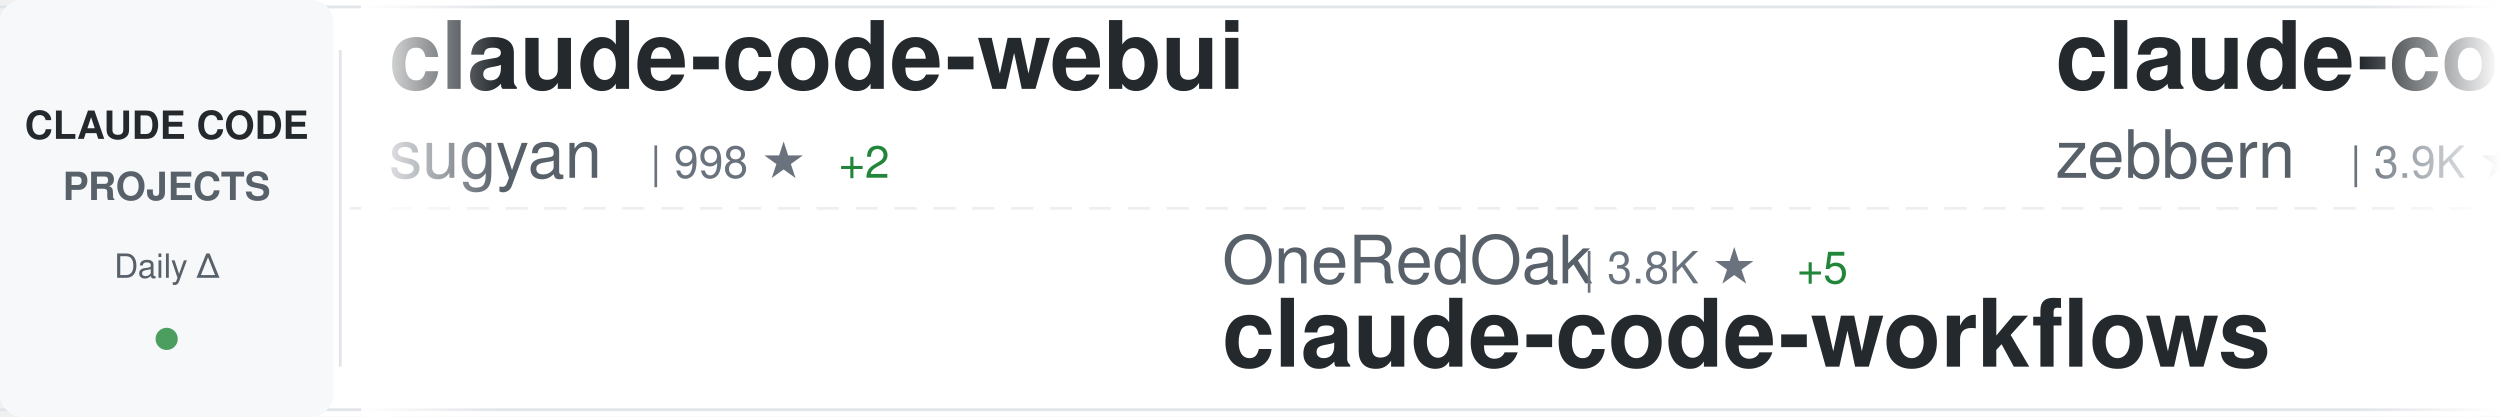
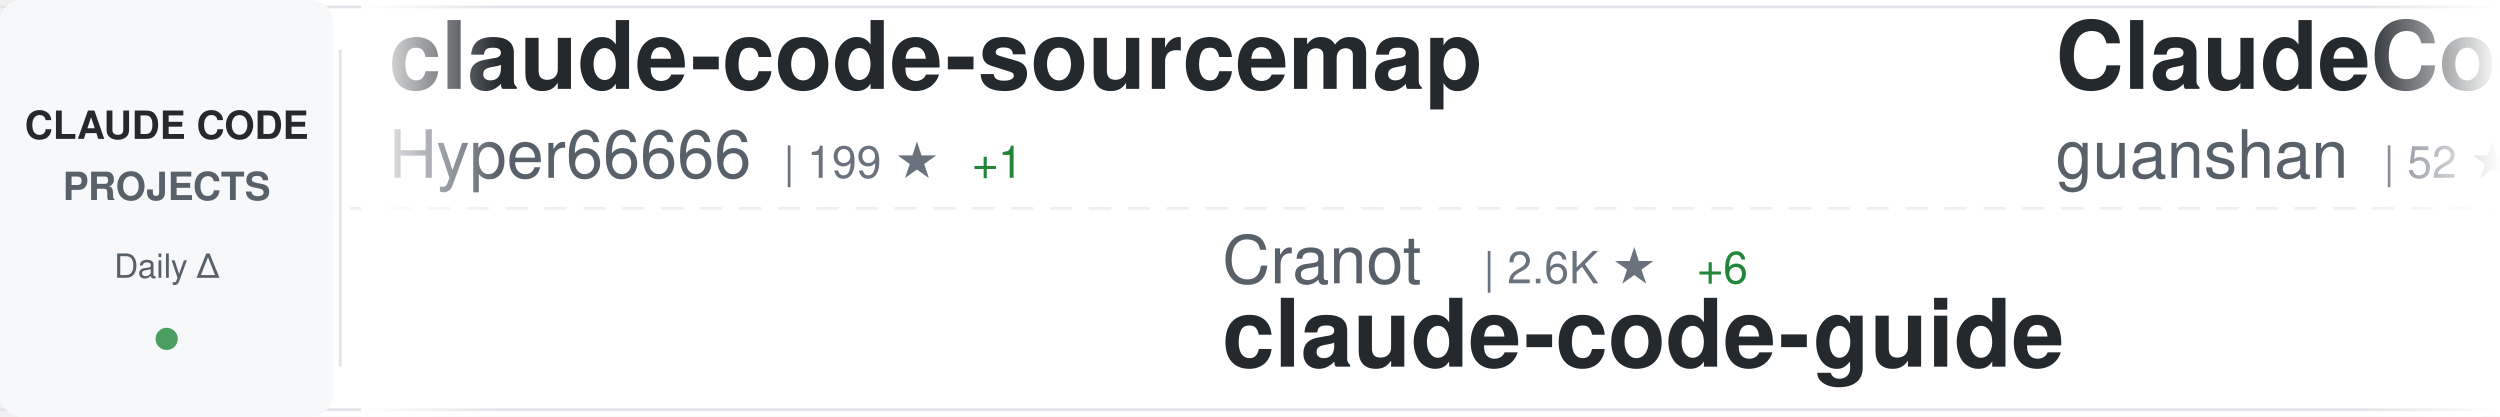
<svg xmlns="http://www.w3.org/2000/svg" width="900" height="150">
  <defs>
    <linearGradient id="awesomeLeftFade" x1="0%" y1="0%" x2="100%" y2="0%">
      <stop offset="0%" style="stop-color:#ffffff;stop-opacity:1" />
      <stop offset="100%" style="stop-color:#ffffff;stop-opacity:0" />
    </linearGradient>
    <linearGradient id="awesomeRightFade" x1="0%" y1="0%" x2="100%" y2="0%">
      <stop offset="0%" style="stop-color:#ffffff;stop-opacity:0" />
      <stop offset="100%" style="stop-color:#ffffff;stop-opacity:1" />
    </linearGradient>
  </defs>
  <rect width="900" height="150" fill="#ffffff" rx="8" />
  <rect x="0" y="2" width="900" height="1" fill="#e1e4e8" />
  <rect x="0" y="147" width="900" height="1" fill="#e1e4e8" />
  <line x1="0" y1="75" x2="900" y2="75" stroke="#e1e4e8" stroke-width="1" stroke-dasharray="8 6" opacity="0.6" />
  <rect x="0" y="0" width="120" height="150" fill="#f6f8fa" rx="8" />
  <text x="60" y="50" font-family="-apple-system, BlinkMacSystemFont, 'Segoe UI', Helvetica, Arial, sans-serif" font-size="14" font-weight="600" fill="#24292e" text-anchor="middle">CLAUDE CODE</text>
  <text x="60" y="72" font-family="-apple-system, BlinkMacSystemFont, 'Segoe UI', Helvetica, Arial, sans-serif" font-size="14" font-weight="600" fill="#586069" text-anchor="middle">PROJECTS</text>
  <text x="60" y="100" font-family="-apple-system, BlinkMacSystemFont, 'Segoe UI', Helvetica, Arial, sans-serif" font-size="12" font-weight="500" fill="#586069" text-anchor="middle">Daily Δ</text>
  <circle cx="60" cy="122" r="4" fill="#22863a" opacity="0.8" />
  <rect x="122" y="18" width="1" height="114" fill="#e1e4e8" />
  <clipPath id="awesomeTickerClip">
    <rect x="130" y="0" width="770" height="150" />
  </clipPath>
  <g clip-path="url(#awesomeTickerClip)">
    <g id="awesomeTickerItems">
      <animateTransform attributeName="transform" attributeType="XML" type="translate" from="0 0" to="-3000 0" dur="54s" repeatCount="indefinite" />
      <g transform="translate(0, 0)">
-         <text x="140" y="32" font-family="-apple-system, BlinkMacSystemFont, 'Segoe UI', Helvetica, Arial, sans-serif" font-size="34" font-weight="600" fill="#24292e">claude-code-webui</text>
-         <text x="140" y="64" font-family="-apple-system, BlinkMacSystemFont, 'Segoe UI', Helvetica, Arial, sans-serif" font-size="24" font-weight="400" fill="#586069">sugyan</text>
-         <text x="234" y="64" font-family="-apple-system, BlinkMacSystemFont, 'Segoe UI', Helvetica, Arial, sans-serif" font-size="16" font-weight="500" fill="#6a737d">| 998 ★</text>
-         <text x="302" y="64" font-family="-apple-system, BlinkMacSystemFont, 'Segoe UI', Helvetica, Arial, sans-serif" font-size="16" font-weight="500" fill="#22863a"> +2</text>
+         <text x="140" y="32" font-family="-apple-system, BlinkMacSystemFont, 'Segoe UI', Helvetica, Arial, sans-serif" font-size="34" font-weight="600" fill="#24292e">claude-code-sourcemap</text>
+         <text x="140" y="64" font-family="-apple-system, BlinkMacSystemFont, 'Segoe UI', Helvetica, Arial, sans-serif" font-size="24" font-weight="400" fill="#586069">Hyper66666</text>
+         <text x="282" y="64" font-family="-apple-system, BlinkMacSystemFont, 'Segoe UI', Helvetica, Arial, sans-serif" font-size="16" font-weight="500" fill="#6a737d">| 199 ★</text>
+         <text x="350" y="64" font-family="-apple-system, BlinkMacSystemFont, 'Segoe UI', Helvetica, Arial, sans-serif" font-size="16" font-weight="500" fill="#22863a"> +1</text>
      </g>
      <g transform="translate(300, 0)">
-         <text x="140" y="102" font-family="-apple-system, BlinkMacSystemFont, 'Segoe UI', Helvetica, Arial, sans-serif" font-size="24" font-weight="400" fill="#586069">OneRedOak</text>
-         <text x="270" y="102" font-family="-apple-system, BlinkMacSystemFont, 'Segoe UI', Helvetica, Arial, sans-serif" font-size="16" font-weight="500" fill="#6a737d">| 3.8K ★</text>
-         <text x="347" y="102" font-family="-apple-system, BlinkMacSystemFont, 'Segoe UI', Helvetica, Arial, sans-serif" font-size="16" font-weight="500" fill="#22863a"> +5</text>
-         <text x="140" y="132" font-family="-apple-system, BlinkMacSystemFont, 'Segoe UI', Helvetica, Arial, sans-serif" font-size="34" font-weight="600" fill="#24292e">claude-code-workflows</text>
+         <text x="140" y="102" font-family="-apple-system, BlinkMacSystemFont, 'Segoe UI', Helvetica, Arial, sans-serif" font-size="24" font-weight="400" fill="#586069">Cranot</text>
+         <text x="234" y="102" font-family="-apple-system, BlinkMacSystemFont, 'Segoe UI', Helvetica, Arial, sans-serif" font-size="16" font-weight="500" fill="#6a737d">| 2.6K ★</text>
+         <text x="311" y="102" font-family="-apple-system, BlinkMacSystemFont, 'Segoe UI', Helvetica, Arial, sans-serif" font-size="16" font-weight="500" fill="#22863a"> +6</text>
+         <text x="140" y="132" font-family="-apple-system, BlinkMacSystemFont, 'Segoe UI', Helvetica, Arial, sans-serif" font-size="34" font-weight="600" fill="#24292e">claude-code-guide</text>
      </g>
      <g transform="translate(600, 0)">
-         <text x="140" y="32" font-family="-apple-system, BlinkMacSystemFont, 'Segoe UI', Helvetica, Arial, sans-serif" font-size="34" font-weight="600" fill="#24292e">claude-code-guide</text>
-         <text x="140" y="64" font-family="-apple-system, BlinkMacSystemFont, 'Segoe UI', Helvetica, Arial, sans-serif" font-size="24" font-weight="400" fill="#586069">zebbern</text>
-         <text x="246" y="64" font-family="-apple-system, BlinkMacSystemFont, 'Segoe UI', Helvetica, Arial, sans-serif" font-size="16" font-weight="500" fill="#6a737d">| 3.9K ★</text>
-         <text x="323" y="64" font-family="-apple-system, BlinkMacSystemFont, 'Segoe UI', Helvetica, Arial, sans-serif" font-size="16" font-weight="500" fill="#22863a"> +9</text>
+         <text x="140" y="32" font-family="-apple-system, BlinkMacSystemFont, 'Segoe UI', Helvetica, Arial, sans-serif" font-size="34" font-weight="600" fill="#24292e">ClaudeCode</text>
+         <text x="140" y="64" font-family="-apple-system, BlinkMacSystemFont, 'Segoe UI', Helvetica, Arial, sans-serif" font-size="24" font-weight="400" fill="#586069">guanshan</text>
+         <text x="258" y="64" font-family="-apple-system, BlinkMacSystemFont, 'Segoe UI', Helvetica, Arial, sans-serif" font-size="16" font-weight="500" fill="#6a737d">| 52 ★</text>
      </g>
      <g transform="translate(900, 0)">
-         <text x="140" y="102" font-family="-apple-system, BlinkMacSystemFont, 'Segoe UI', Helvetica, Arial, sans-serif" font-size="24" font-weight="400" fill="#586069">Maciek-roboblog</text>
-         <text x="342" y="102" font-family="-apple-system, BlinkMacSystemFont, 'Segoe UI', Helvetica, Arial, sans-serif" font-size="16" font-weight="500" fill="#6a737d">| 7.4K ★</text>
-         <text x="419" y="102" font-family="-apple-system, BlinkMacSystemFont, 'Segoe UI', Helvetica, Arial, sans-serif" font-size="16" font-weight="500" fill="#22863a"> +20</text>
-         <text x="140" y="132" font-family="-apple-system, BlinkMacSystemFont, 'Segoe UI', Helvetica, Arial, sans-serif" font-size="34" font-weight="600" fill="#24292e">Claude-Code-Usage-Monito...</text>
+         <text x="140" y="102" font-family="-apple-system, BlinkMacSystemFont, 'Segoe UI', Helvetica, Arial, sans-serif" font-size="24" font-weight="400" fill="#586069">rohitg00</text>
+         <text x="258" y="102" font-family="-apple-system, BlinkMacSystemFont, 'Segoe UI', Helvetica, Arial, sans-serif" font-size="16" font-weight="500" fill="#6a737d">| 1.1K ★</text>
+         <text x="335" y="102" font-family="-apple-system, BlinkMacSystemFont, 'Segoe UI', Helvetica, Arial, sans-serif" font-size="16" font-weight="500" fill="#22863a"> +22</text>
+         <text x="140" y="132" font-family="-apple-system, BlinkMacSystemFont, 'Segoe UI', Helvetica, Arial, sans-serif" font-size="34" font-weight="600" fill="#24292e">awesome-claude-code-tool...</text>
      </g>
      <g transform="translate(1200, 0)">
-         <text x="140" y="32" font-family="-apple-system, BlinkMacSystemFont, 'Segoe UI', Helvetica, Arial, sans-serif" font-size="34" font-weight="600" fill="#24292e">claude-code</text>
-         <text x="140" y="64" font-family="-apple-system, BlinkMacSystemFont, 'Segoe UI', Helvetica, Arial, sans-serif" font-size="24" font-weight="400" fill="#586069">lowcortisolprogrammer</text>
-         <text x="414" y="64" font-family="-apple-system, BlinkMacSystemFont, 'Segoe UI', Helvetica, Arial, sans-serif" font-size="16" font-weight="500" fill="#6a737d">| 168 ★</text>
+         <text x="140" y="32" font-family="-apple-system, BlinkMacSystemFont, 'Segoe UI', Helvetica, Arial, sans-serif" font-size="34" font-weight="600" fill="#24292e">claude-code-source</text>
+         <text x="140" y="64" font-family="-apple-system, BlinkMacSystemFont, 'Segoe UI', Helvetica, Arial, sans-serif" font-size="24" font-weight="400" fill="#586069">AprilNEA</text>
+         <text x="258" y="64" font-family="-apple-system, BlinkMacSystemFont, 'Segoe UI', Helvetica, Arial, sans-serif" font-size="16" font-weight="500" fill="#6a737d">| 358 ★</text>
+         <text x="326" y="64" font-family="-apple-system, BlinkMacSystemFont, 'Segoe UI', Helvetica, Arial, sans-serif" font-size="16" font-weight="500" fill="#22863a"> +2</text>
      </g>
      <g transform="translate(1500, 0)">
-         <text x="140" y="102" font-family="-apple-system, BlinkMacSystemFont, 'Segoe UI', Helvetica, Arial, sans-serif" font-size="24" font-weight="400" fill="#586069">yasasbanukaofficial</text>
-         <text x="390" y="102" font-family="-apple-system, BlinkMacSystemFont, 'Segoe UI', Helvetica, Arial, sans-serif" font-size="16" font-weight="500" fill="#6a737d">| 1.7K ★</text>
-         <text x="467" y="102" font-family="-apple-system, BlinkMacSystemFont, 'Segoe UI', Helvetica, Arial, sans-serif" font-size="16" font-weight="500" fill="#22863a"> +165</text>
-         <text x="140" y="132" font-family="-apple-system, BlinkMacSystemFont, 'Segoe UI', Helvetica, Arial, sans-serif" font-size="34" font-weight="600" fill="#24292e">claude-code</text>
+         <text x="140" y="102" font-family="-apple-system, BlinkMacSystemFont, 'Segoe UI', Helvetica, Arial, sans-serif" font-size="24" font-weight="400" fill="#586069">ykdojo</text>
+         <text x="234" y="102" font-family="-apple-system, BlinkMacSystemFont, 'Segoe UI', Helvetica, Arial, sans-serif" font-size="16" font-weight="500" fill="#6a737d">| 7.2K ★</text>
+         <text x="311" y="102" font-family="-apple-system, BlinkMacSystemFont, 'Segoe UI', Helvetica, Arial, sans-serif" font-size="16" font-weight="500" fill="#22863a"> +26</text>
+         <text x="140" y="132" font-family="-apple-system, BlinkMacSystemFont, 'Segoe UI', Helvetica, Arial, sans-serif" font-size="34" font-weight="600" fill="#24292e">claude-code-tips</text>
      </g>
      <g transform="translate(1800, 0)">
        <text x="140" y="32" font-family="-apple-system, BlinkMacSystemFont, 'Segoe UI', Helvetica, Arial, sans-serif" font-size="34" font-weight="600" fill="#24292e">claude-code</text>
-         <text x="140" y="64" font-family="-apple-system, BlinkMacSystemFont, 'Segoe UI', Helvetica, Arial, sans-serif" font-size="24" font-weight="400" fill="#586069">anthropics</text>
-         <text x="282" y="64" font-family="-apple-system, BlinkMacSystemFont, 'Segoe UI', Helvetica, Arial, sans-serif" font-size="16" font-weight="500" fill="#6a737d">| 109.7K ★</text>
-         <text x="377" y="64" font-family="-apple-system, BlinkMacSystemFont, 'Segoe UI', Helvetica, Arial, sans-serif" font-size="16" font-weight="500" fill="#22863a"> +569</text>
+         <text x="140" y="64" font-family="-apple-system, BlinkMacSystemFont, 'Segoe UI', Helvetica, Arial, sans-serif" font-size="24" font-weight="400" fill="#586069">Onewon</text>
+         <text x="234" y="64" font-family="-apple-system, BlinkMacSystemFont, 'Segoe UI', Helvetica, Arial, sans-serif" font-size="16" font-weight="500" fill="#6a737d">| 165 ★</text>
+         <text x="302" y="64" font-family="-apple-system, BlinkMacSystemFont, 'Segoe UI', Helvetica, Arial, sans-serif" font-size="16" font-weight="500" fill="#22863a"> +1</text>
      </g>
      <g transform="translate(2100, 0)">
-         <text x="140" y="102" font-family="-apple-system, BlinkMacSystemFont, 'Segoe UI', Helvetica, Arial, sans-serif" font-size="24" font-weight="400" fill="#586069">andrew-kramer-inno</text>
-         <text x="378" y="102" font-family="-apple-system, BlinkMacSystemFont, 'Segoe UI', Helvetica, Arial, sans-serif" font-size="16" font-weight="500" fill="#6a737d">| 546 ★</text>
-         <text x="446" y="102" font-family="-apple-system, BlinkMacSystemFont, 'Segoe UI', Helvetica, Arial, sans-serif" font-size="16" font-weight="500" fill="#22863a"> +8</text>
-         <text x="140" y="132" font-family="-apple-system, BlinkMacSystemFont, 'Segoe UI', Helvetica, Arial, sans-serif" font-size="34" font-weight="600" fill="#24292e">claude-code-source-build</text>
+         <text x="140" y="102" font-family="-apple-system, BlinkMacSystemFont, 'Segoe UI', Helvetica, Arial, sans-serif" font-size="24" font-weight="400" fill="#586069">777genius</text>
+         <text x="270" y="102" font-family="-apple-system, BlinkMacSystemFont, 'Segoe UI', Helvetica, Arial, sans-serif" font-size="16" font-weight="500" fill="#6a737d">| 881 ★</text>
+         <text x="338" y="102" font-family="-apple-system, BlinkMacSystemFont, 'Segoe UI', Helvetica, Arial, sans-serif" font-size="16" font-weight="500" fill="#22863a"> +7</text>
+         <text x="140" y="132" font-family="-apple-system, BlinkMacSystemFont, 'Segoe UI', Helvetica, Arial, sans-serif" font-size="34" font-weight="600" fill="#24292e">claude-code-source-code</text>
      </g>
      <g transform="translate(2400, 0)">
        <text x="140" y="32" font-family="-apple-system, BlinkMacSystemFont, 'Segoe UI', Helvetica, Arial, sans-serif" font-size="34" font-weight="600" fill="#24292e">Claude-code</text>
-         <text x="140" y="64" font-family="-apple-system, BlinkMacSystemFont, 'Segoe UI', Helvetica, Arial, sans-serif" font-size="24" font-weight="400" fill="#586069">zstmfhy</text>
-         <text x="246" y="64" font-family="-apple-system, BlinkMacSystemFont, 'Segoe UI', Helvetica, Arial, sans-serif" font-size="16" font-weight="500" fill="#6a737d">| 187 ★</text>
+         <text x="140" y="64" font-family="-apple-system, BlinkMacSystemFont, 'Segoe UI', Helvetica, Arial, sans-serif" font-size="24" font-weight="400" fill="#586069">fazxes</text>
+         <text x="234" y="64" font-family="-apple-system, BlinkMacSystemFont, 'Segoe UI', Helvetica, Arial, sans-serif" font-size="16" font-weight="500" fill="#6a737d">| 191 ★</text>
+         <text x="302" y="64" font-family="-apple-system, BlinkMacSystemFont, 'Segoe UI', Helvetica, Arial, sans-serif" font-size="16" font-weight="500" fill="#22863a"> +2</text>
      </g>
      <g transform="translate(2700, 0)">
-         <text x="140" y="102" font-family="-apple-system, BlinkMacSystemFont, 'Segoe UI', Helvetica, Arial, sans-serif" font-size="24" font-weight="400" fill="#586069">edmund-io</text>
-         <text x="270" y="102" font-family="-apple-system, BlinkMacSystemFont, 'Segoe UI', Helvetica, Arial, sans-serif" font-size="16" font-weight="500" fill="#6a737d">| 1.4K ★</text>
-         <text x="140" y="132" font-family="-apple-system, BlinkMacSystemFont, 'Segoe UI', Helvetica, Arial, sans-serif" font-size="34" font-weight="600" fill="#24292e">edmunds-claude-code</text>
+         <text x="140" y="102" font-family="-apple-system, BlinkMacSystemFont, 'Segoe UI', Helvetica, Arial, sans-serif" font-size="24" font-weight="400" fill="#586069">leaked-claude-code</text>
+         <text x="378" y="102" font-family="-apple-system, BlinkMacSystemFont, 'Segoe UI', Helvetica, Arial, sans-serif" font-size="16" font-weight="500" fill="#6a737d">| 826 ★</text>
+         <text x="446" y="102" font-family="-apple-system, BlinkMacSystemFont, 'Segoe UI', Helvetica, Arial, sans-serif" font-size="16" font-weight="500" fill="#22863a"> +24</text>
+         <text x="140" y="132" font-family="-apple-system, BlinkMacSystemFont, 'Segoe UI', Helvetica, Arial, sans-serif" font-size="34" font-weight="600" fill="#24292e">leaked-claude-code</text>
      </g>
      <g transform="translate(3000, 0)">
-         <text x="140" y="32" font-family="-apple-system, BlinkMacSystemFont, 'Segoe UI', Helvetica, Arial, sans-serif" font-size="34" font-weight="600" fill="#24292e">claude-code-webui</text>
-         <text x="140" y="64" font-family="-apple-system, BlinkMacSystemFont, 'Segoe UI', Helvetica, Arial, sans-serif" font-size="24" font-weight="400" fill="#586069">sugyan</text>
-         <text x="234" y="64" font-family="-apple-system, BlinkMacSystemFont, 'Segoe UI', Helvetica, Arial, sans-serif" font-size="16" font-weight="500" fill="#6a737d">| 998 ★</text>
-         <text x="302" y="64" font-family="-apple-system, BlinkMacSystemFont, 'Segoe UI', Helvetica, Arial, sans-serif" font-size="16" font-weight="500" fill="#22863a"> +2</text>
+         <text x="140" y="32" font-family="-apple-system, BlinkMacSystemFont, 'Segoe UI', Helvetica, Arial, sans-serif" font-size="34" font-weight="600" fill="#24292e">claude-code-sourcemap</text>
+         <text x="140" y="64" font-family="-apple-system, BlinkMacSystemFont, 'Segoe UI', Helvetica, Arial, sans-serif" font-size="24" font-weight="400" fill="#586069">Hyper66666</text>
+         <text x="282" y="64" font-family="-apple-system, BlinkMacSystemFont, 'Segoe UI', Helvetica, Arial, sans-serif" font-size="16" font-weight="500" fill="#6a737d">| 199 ★</text>
+         <text x="350" y="64" font-family="-apple-system, BlinkMacSystemFont, 'Segoe UI', Helvetica, Arial, sans-serif" font-size="16" font-weight="500" fill="#22863a"> +1</text>
      </g>
      <g transform="translate(3300, 0)">
-         <text x="140" y="102" font-family="-apple-system, BlinkMacSystemFont, 'Segoe UI', Helvetica, Arial, sans-serif" font-size="24" font-weight="400" fill="#586069">OneRedOak</text>
-         <text x="270" y="102" font-family="-apple-system, BlinkMacSystemFont, 'Segoe UI', Helvetica, Arial, sans-serif" font-size="16" font-weight="500" fill="#6a737d">| 3.8K ★</text>
-         <text x="347" y="102" font-family="-apple-system, BlinkMacSystemFont, 'Segoe UI', Helvetica, Arial, sans-serif" font-size="16" font-weight="500" fill="#22863a"> +5</text>
-         <text x="140" y="132" font-family="-apple-system, BlinkMacSystemFont, 'Segoe UI', Helvetica, Arial, sans-serif" font-size="34" font-weight="600" fill="#24292e">claude-code-workflows</text>
+         <text x="140" y="102" font-family="-apple-system, BlinkMacSystemFont, 'Segoe UI', Helvetica, Arial, sans-serif" font-size="24" font-weight="400" fill="#586069">Cranot</text>
+         <text x="234" y="102" font-family="-apple-system, BlinkMacSystemFont, 'Segoe UI', Helvetica, Arial, sans-serif" font-size="16" font-weight="500" fill="#6a737d">| 2.6K ★</text>
+         <text x="311" y="102" font-family="-apple-system, BlinkMacSystemFont, 'Segoe UI', Helvetica, Arial, sans-serif" font-size="16" font-weight="500" fill="#22863a"> +6</text>
+         <text x="140" y="132" font-family="-apple-system, BlinkMacSystemFont, 'Segoe UI', Helvetica, Arial, sans-serif" font-size="34" font-weight="600" fill="#24292e">claude-code-guide</text>
      </g>
      <g transform="translate(3600, 0)">
-         <text x="140" y="32" font-family="-apple-system, BlinkMacSystemFont, 'Segoe UI', Helvetica, Arial, sans-serif" font-size="34" font-weight="600" fill="#24292e">claude-code-guide</text>
-         <text x="140" y="64" font-family="-apple-system, BlinkMacSystemFont, 'Segoe UI', Helvetica, Arial, sans-serif" font-size="24" font-weight="400" fill="#586069">zebbern</text>
-         <text x="246" y="64" font-family="-apple-system, BlinkMacSystemFont, 'Segoe UI', Helvetica, Arial, sans-serif" font-size="16" font-weight="500" fill="#6a737d">| 3.9K ★</text>
-         <text x="323" y="64" font-family="-apple-system, BlinkMacSystemFont, 'Segoe UI', Helvetica, Arial, sans-serif" font-size="16" font-weight="500" fill="#22863a"> +9</text>
+         <text x="140" y="32" font-family="-apple-system, BlinkMacSystemFont, 'Segoe UI', Helvetica, Arial, sans-serif" font-size="34" font-weight="600" fill="#24292e">ClaudeCode</text>
+         <text x="140" y="64" font-family="-apple-system, BlinkMacSystemFont, 'Segoe UI', Helvetica, Arial, sans-serif" font-size="24" font-weight="400" fill="#586069">guanshan</text>
+         <text x="258" y="64" font-family="-apple-system, BlinkMacSystemFont, 'Segoe UI', Helvetica, Arial, sans-serif" font-size="16" font-weight="500" fill="#6a737d">| 52 ★</text>
      </g>
      <g transform="translate(3900, 0)">
-         <text x="140" y="102" font-family="-apple-system, BlinkMacSystemFont, 'Segoe UI', Helvetica, Arial, sans-serif" font-size="24" font-weight="400" fill="#586069">Maciek-roboblog</text>
-         <text x="342" y="102" font-family="-apple-system, BlinkMacSystemFont, 'Segoe UI', Helvetica, Arial, sans-serif" font-size="16" font-weight="500" fill="#6a737d">| 7.4K ★</text>
-         <text x="419" y="102" font-family="-apple-system, BlinkMacSystemFont, 'Segoe UI', Helvetica, Arial, sans-serif" font-size="16" font-weight="500" fill="#22863a"> +20</text>
-         <text x="140" y="132" font-family="-apple-system, BlinkMacSystemFont, 'Segoe UI', Helvetica, Arial, sans-serif" font-size="34" font-weight="600" fill="#24292e">Claude-Code-Usage-Monito...</text>
+         <text x="140" y="102" font-family="-apple-system, BlinkMacSystemFont, 'Segoe UI', Helvetica, Arial, sans-serif" font-size="24" font-weight="400" fill="#586069">rohitg00</text>
+         <text x="258" y="102" font-family="-apple-system, BlinkMacSystemFont, 'Segoe UI', Helvetica, Arial, sans-serif" font-size="16" font-weight="500" fill="#6a737d">| 1.1K ★</text>
+         <text x="335" y="102" font-family="-apple-system, BlinkMacSystemFont, 'Segoe UI', Helvetica, Arial, sans-serif" font-size="16" font-weight="500" fill="#22863a"> +22</text>
+         <text x="140" y="132" font-family="-apple-system, BlinkMacSystemFont, 'Segoe UI', Helvetica, Arial, sans-serif" font-size="34" font-weight="600" fill="#24292e">awesome-claude-code-tool...</text>
      </g>
    </g>
  </g>
  <rect x="130" y="0" width="50" height="150" fill="url(#awesomeLeftFade)" />
  <rect x="850" y="0" width="50" height="150" fill="url(#awesomeRightFade)" />
</svg>
